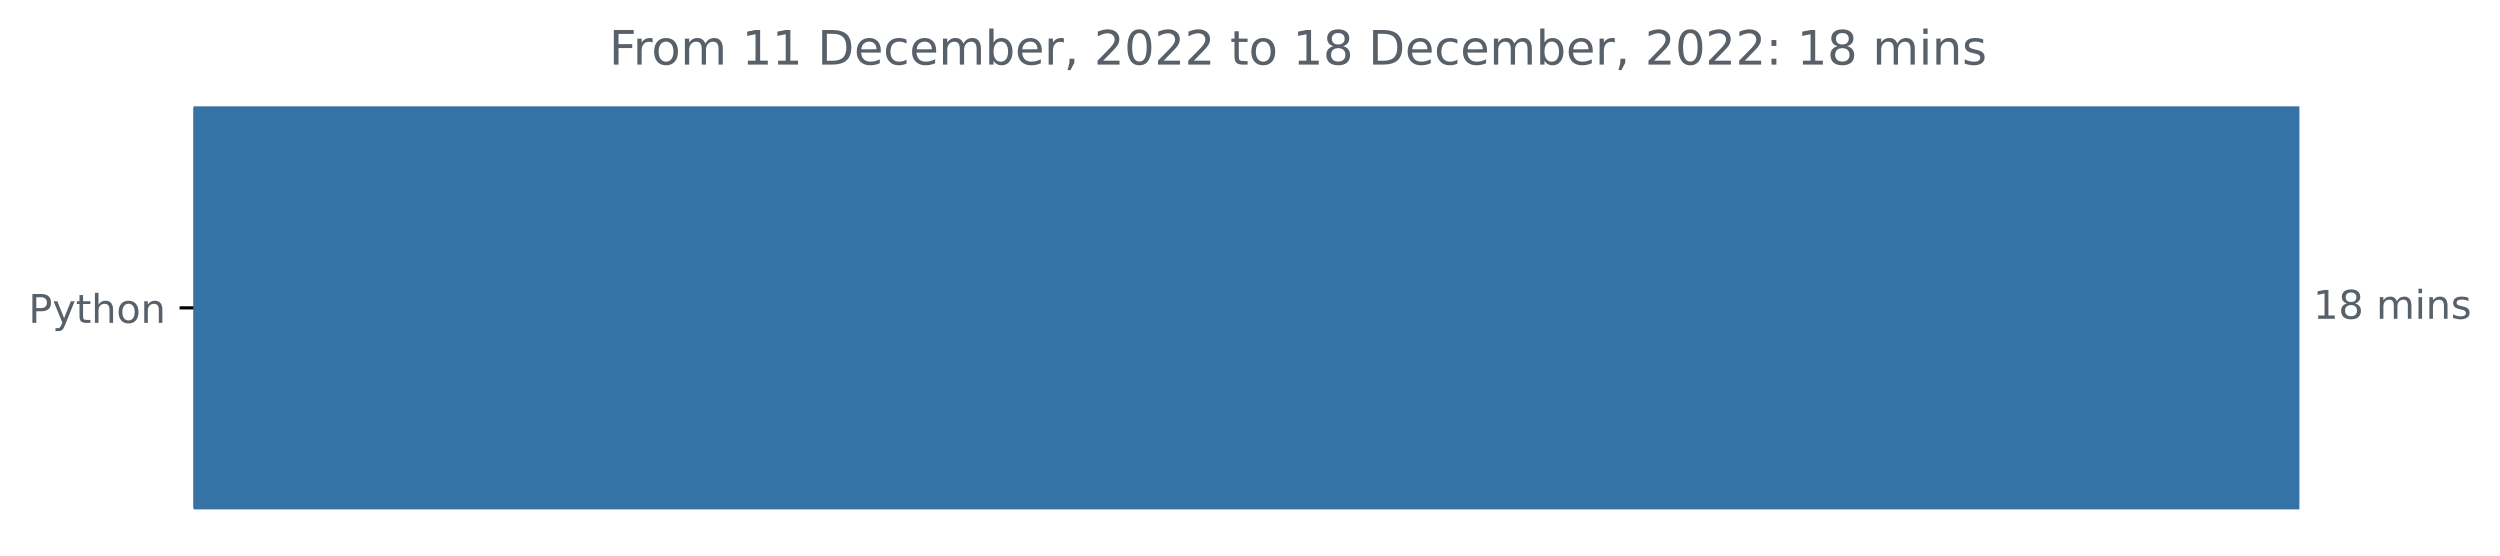
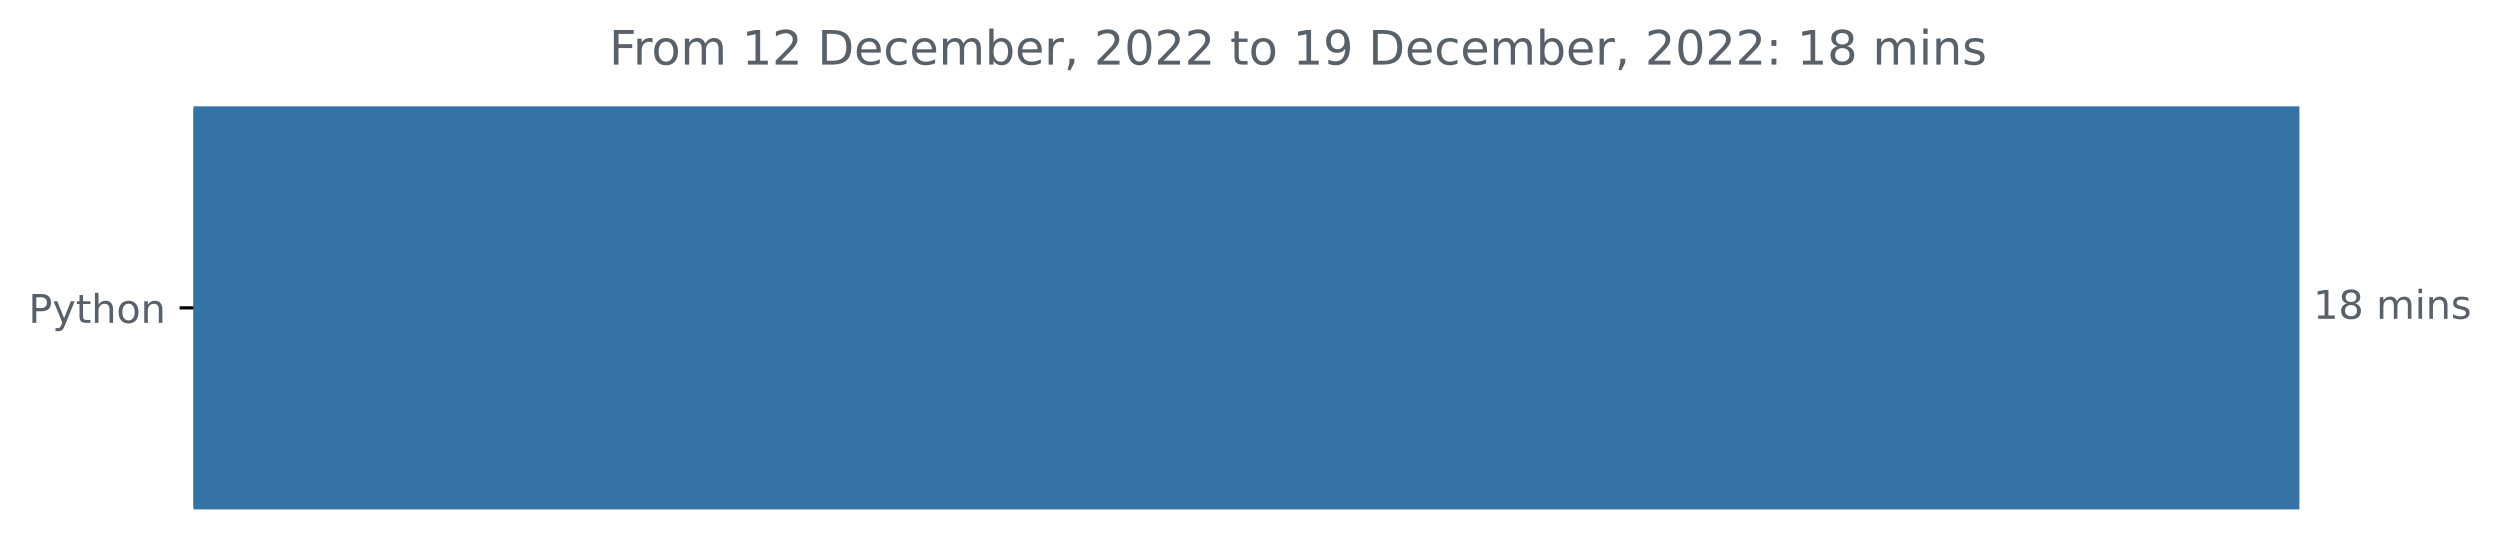
<svg xmlns="http://www.w3.org/2000/svg" xmlns:xlink="http://www.w3.org/1999/xlink" width="631.46pt" height="140.398pt" viewBox="0 0 631.46 140.398" version="1.1">
  <defs>
    <style type="text/css">*{stroke-linejoin: round; stroke-linecap: butt}</style>
  </defs>
  <g id="figure_1">
    <g id="patch_1">
      <path d="M 0 140.398  L 631.46 140.398  L 631.46 0  L 0 0  L 0 140.398  z " style="fill: none" />
    </g>
    <g id="axes_1">
      <g id="patch_2">
-         <path d="M 48.862 27.358  L 580.291 27.358  L 580.291 128.158  L 48.862 128.158  z " clip-path="url(#pb28e273c42)" style="fill: #3572a5; stroke: #3572a5; stroke-linejoin: miter" />
+         <path d="M 48.862 27.358  L 580.291 27.358  L 580.291 128.158  L 48.862 128.158  z " clip-path="url(#pac1b009615)" style="fill: #3572a5; stroke: #3572a5; stroke-linejoin: miter" />
      </g>
      <g id="matplotlib.axis_1" />
      <g id="matplotlib.axis_2">
        <g id="ytick_1">
          <g id="line2d_1">
            <defs>
-               <path id="m43e6b537bc" d="M 0 0  L -3.5 0  " style="stroke: #000000; stroke-width: 0.8" />
+               <path id="m73d5a339da" d="M 0 0  L -3.5 0  " style="stroke: #000000; stroke-width: 0.8" />
            </defs>
            <g>
-               <use xlink:href="#m43e6b537bc" x="48.862" y="77.758" style="stroke: #000000; stroke-width: 0.8" />
+               <use xlink:href="#m73d5a339da" x="48.862" y="77.758" style="stroke: #000000; stroke-width: 0.8" />
            </g>
          </g>
          <g id="text_1">
            <g style="fill: #586069" transform="translate(7.2 81.55734)scale(0.1 -0.1)">
              <defs>
                <path id="DejaVuSans-50" d="M 1259 4147  L 1259 2394  L 2053 2394  Q 2494 2394 2734 2622  Q 2975 2850 2975 3272  Q 2975 3691 2734 3919  Q 2494 4147 2053 4147  L 1259 4147  z M 628 4666  L 2053 4666  Q 2838 4666 3239 4311  Q 3641 3956 3641 3272  Q 3641 2581 3239 2228  Q 2838 1875 2053 1875  L 1259 1875  L 1259 0  L 628 0  L 628 4666  z " transform="scale(0.015625)" />
                <path id="DejaVuSans-79" d="M 2059 -325  Q 1816 -950 1584 -1140  Q 1353 -1331 966 -1331  L 506 -1331  L 506 -850  L 844 -850  Q 1081 -850 1212 -737  Q 1344 -625 1503 -206  L 1606 56  L 191 3500  L 800 3500  L 1894 763  L 2988 3500  L 3597 3500  L 2059 -325  z " transform="scale(0.015625)" />
                <path id="DejaVuSans-74" d="M 1172 4494  L 1172 3500  L 2356 3500  L 2356 3053  L 1172 3053  L 1172 1153  Q 1172 725 1289 603  Q 1406 481 1766 481  L 2356 481  L 2356 0  L 1766 0  Q 1100 0 847 248  Q 594 497 594 1153  L 594 3053  L 172 3053  L 172 3500  L 594 3500  L 594 4494  L 1172 4494  z " transform="scale(0.015625)" />
                <path id="DejaVuSans-68" d="M 3513 2113  L 3513 0  L 2938 0  L 2938 2094  Q 2938 2591 2744 2837  Q 2550 3084 2163 3084  Q 1697 3084 1428 2787  Q 1159 2491 1159 1978  L 1159 0  L 581 0  L 581 4863  L 1159 4863  L 1159 2956  Q 1366 3272 1645 3428  Q 1925 3584 2291 3584  Q 2894 3584 3203 3211  Q 3513 2838 3513 2113  z " transform="scale(0.015625)" />
                <path id="DejaVuSans-6f" d="M 1959 3097  Q 1497 3097 1228 2736  Q 959 2375 959 1747  Q 959 1119 1226 758  Q 1494 397 1959 397  Q 2419 397 2687 759  Q 2956 1122 2956 1747  Q 2956 2369 2687 2733  Q 2419 3097 1959 3097  z M 1959 3584  Q 2709 3584 3137 3096  Q 3566 2609 3566 1747  Q 3566 888 3137 398  Q 2709 -91 1959 -91  Q 1206 -91 779 398  Q 353 888 353 1747  Q 353 2609 779 3096  Q 1206 3584 1959 3584  z " transform="scale(0.015625)" />
                <path id="DejaVuSans-6e" d="M 3513 2113  L 3513 0  L 2938 0  L 2938 2094  Q 2938 2591 2744 2837  Q 2550 3084 2163 3084  Q 1697 3084 1428 2787  Q 1159 2491 1159 1978  L 1159 0  L 581 0  L 581 3500  L 1159 3500  L 1159 2956  Q 1366 3272 1645 3428  Q 1925 3584 2291 3584  Q 2894 3584 3203 3211  Q 3513 2838 3513 2113  z " transform="scale(0.015625)" />
              </defs>
              <use xlink:href="#DejaVuSans-50" />
              <use xlink:href="#DejaVuSans-79" x="60.303" />
              <use xlink:href="#DejaVuSans-74" x="119.482" />
              <use xlink:href="#DejaVuSans-68" x="158.691" />
              <use xlink:href="#DejaVuSans-6f" x="222.07" />
              <use xlink:href="#DejaVuSans-6e" x="283.252" />
            </g>
          </g>
        </g>
      </g>
      <g id="text_2">
        <g style="fill: #586069" transform="translate(584.2911 80.5175)scale(0.1 -0.1)">
          <defs>
            <path id="DejaVuSans-31" d="M 794 531  L 1825 531  L 1825 4091  L 703 3866  L 703 4441  L 1819 4666  L 2450 4666  L 2450 531  L 3481 531  L 3481 0  L 794 0  L 794 531  z " transform="scale(0.015625)" />
            <path id="DejaVuSans-38" d="M 2034 2216  Q 1584 2216 1326 1975  Q 1069 1734 1069 1313  Q 1069 891 1326 650  Q 1584 409 2034 409  Q 2484 409 2743 651  Q 3003 894 3003 1313  Q 3003 1734 2745 1975  Q 2488 2216 2034 2216  z M 1403 2484  Q 997 2584 770 2862  Q 544 3141 544 3541  Q 544 4100 942 4425  Q 1341 4750 2034 4750  Q 2731 4750 3128 4425  Q 3525 4100 3525 3541  Q 3525 3141 3298 2862  Q 3072 2584 2669 2484  Q 3125 2378 3379 2068  Q 3634 1759 3634 1313  Q 3634 634 3220 271  Q 2806 -91 2034 -91  Q 1263 -91 848 271  Q 434 634 434 1313  Q 434 1759 690 2068  Q 947 2378 1403 2484  z M 1172 3481  Q 1172 3119 1398 2916  Q 1625 2713 2034 2713  Q 2441 2713 2670 2916  Q 2900 3119 2900 3481  Q 2900 3844 2670 4047  Q 2441 4250 2034 4250  Q 1625 4250 1398 4047  Q 1172 3844 1172 3481  z " transform="scale(0.015625)" />
            <path id="DejaVuSans-20" transform="scale(0.015625)" />
            <path id="DejaVuSans-6d" d="M 3328 2828  Q 3544 3216 3844 3400  Q 4144 3584 4550 3584  Q 5097 3584 5394 3201  Q 5691 2819 5691 2113  L 5691 0  L 5113 0  L 5113 2094  Q 5113 2597 4934 2840  Q 4756 3084 4391 3084  Q 3944 3084 3684 2787  Q 3425 2491 3425 1978  L 3425 0  L 2847 0  L 2847 2094  Q 2847 2600 2669 2842  Q 2491 3084 2119 3084  Q 1678 3084 1418 2786  Q 1159 2488 1159 1978  L 1159 0  L 581 0  L 581 3500  L 1159 3500  L 1159 2956  Q 1356 3278 1631 3431  Q 1906 3584 2284 3584  Q 2666 3584 2933 3390  Q 3200 3197 3328 2828  z " transform="scale(0.015625)" />
            <path id="DejaVuSans-69" d="M 603 3500  L 1178 3500  L 1178 0  L 603 0  L 603 3500  z M 603 4863  L 1178 4863  L 1178 4134  L 603 4134  L 603 4863  z " transform="scale(0.015625)" />
            <path id="DejaVuSans-73" d="M 2834 3397  L 2834 2853  Q 2591 2978 2328 3040  Q 2066 3103 1784 3103  Q 1356 3103 1142 2972  Q 928 2841 928 2578  Q 928 2378 1081 2264  Q 1234 2150 1697 2047  L 1894 2003  Q 2506 1872 2764 1633  Q 3022 1394 3022 966  Q 3022 478 2636 193  Q 2250 -91 1575 -91  Q 1294 -91 989 -36  Q 684 19 347 128  L 347 722  Q 666 556 975 473  Q 1284 391 1588 391  Q 1994 391 2212 530  Q 2431 669 2431 922  Q 2431 1156 2273 1281  Q 2116 1406 1581 1522  L 1381 1569  Q 847 1681 609 1914  Q 372 2147 372 2553  Q 372 3047 722 3315  Q 1072 3584 1716 3584  Q 2034 3584 2315 3537  Q 2597 3491 2834 3397  z " transform="scale(0.015625)" />
          </defs>
          <use xlink:href="#DejaVuSans-31" />
          <use xlink:href="#DejaVuSans-38" x="63.623" />
          <use xlink:href="#DejaVuSans-20" x="127.246" />
          <use xlink:href="#DejaVuSans-6d" x="159.033" />
          <use xlink:href="#DejaVuSans-69" x="256.445" />
          <use xlink:href="#DejaVuSans-6e" x="284.229" />
          <use xlink:href="#DejaVuSans-73" x="347.607" />
        </g>
      </g>
      <g id="text_3">
        <g style="fill: #586069" transform="translate(153.8653 16.31812)scale(0.12 -0.12)">
          <defs>
            <path id="DejaVuSans-46" d="M 628 4666  L 3309 4666  L 3309 4134  L 1259 4134  L 1259 2759  L 3109 2759  L 3109 2228  L 1259 2228  L 1259 0  L 628 0  L 628 4666  z " transform="scale(0.015625)" />
            <path id="DejaVuSans-72" d="M 2631 2963  Q 2534 3019 2420 3045  Q 2306 3072 2169 3072  Q 1681 3072 1420 2755  Q 1159 2438 1159 1844  L 1159 0  L 581 0  L 581 3500  L 1159 3500  L 1159 2956  Q 1341 3275 1631 3429  Q 1922 3584 2338 3584  Q 2397 3584 2469 3576  Q 2541 3569 2628 3553  L 2631 2963  z " transform="scale(0.015625)" />
+             <path id="DejaVuSans-32" d="M 1228 531  L 3431 531  L 3431 0  L 469 0  L 469 531  Q 828 903 1448 1529  Q 2069 2156 2228 2338  Q 2531 2678 2651 2914  Q 2772 3150 2772 3378  Q 2772 3750 2511 3984  Q 2250 4219 1831 4219  Q 1534 4219 1204 4116  Q 875 4013 500 3803  L 500 4441  Q 881 4594 1212 4672  Q 1544 4750 1819 4750  Q 2544 4750 2975 4387  Q 3406 4025 3406 3419  Q 3406 3131 3298 2873  Q 3191 2616 2906 2266  Q 2828 2175 2409 1742  Q 1991 1309 1228 531  z " transform="scale(0.015625)" />
            <path id="DejaVuSans-44" d="M 1259 4147  L 1259 519  L 2022 519  Q 2988 519 3436 956  Q 3884 1394 3884 2338  Q 3884 3275 3436 3711  Q 2988 4147 2022 4147  L 1259 4147  z M 628 4666  L 1925 4666  Q 3281 4666 3915 4102  Q 4550 3538 4550 2338  Q 4550 1131 3912 565  Q 3275 0 1925 0  L 628 0  L 628 4666  z " transform="scale(0.015625)" />
            <path id="DejaVuSans-65" d="M 3597 1894  L 3597 1613  L 953 1613  Q 991 1019 1311 708  Q 1631 397 2203 397  Q 2534 397 2845 478  Q 3156 559 3463 722  L 3463 178  Q 3153 47 2828 -22  Q 2503 -91 2169 -91  Q 1331 -91 842 396  Q 353 884 353 1716  Q 353 2575 817 3079  Q 1281 3584 2069 3584  Q 2775 3584 3186 3129  Q 3597 2675 3597 1894  z M 3022 2063  Q 3016 2534 2758 2815  Q 2500 3097 2075 3097  Q 1594 3097 1305 2825  Q 1016 2553 972 2059  L 3022 2063  z " transform="scale(0.015625)" />
            <path id="DejaVuSans-63" d="M 3122 3366  L 3122 2828  Q 2878 2963 2633 3030  Q 2388 3097 2138 3097  Q 1578 3097 1268 2742  Q 959 2388 959 1747  Q 959 1106 1268 751  Q 1578 397 2138 397  Q 2388 397 2633 464  Q 2878 531 3122 666  L 3122 134  Q 2881 22 2623 -34  Q 2366 -91 2075 -91  Q 1284 -91 818 406  Q 353 903 353 1747  Q 353 2603 823 3093  Q 1294 3584 2113 3584  Q 2378 3584 2631 3529  Q 2884 3475 3122 3366  z " transform="scale(0.015625)" />
            <path id="DejaVuSans-62" d="M 3116 1747  Q 3116 2381 2855 2742  Q 2594 3103 2138 3103  Q 1681 3103 1420 2742  Q 1159 2381 1159 1747  Q 1159 1113 1420 752  Q 1681 391 2138 391  Q 2594 391 2855 752  Q 3116 1113 3116 1747  z M 1159 2969  Q 1341 3281 1617 3432  Q 1894 3584 2278 3584  Q 2916 3584 3314 3078  Q 3713 2572 3713 1747  Q 3713 922 3314 415  Q 2916 -91 2278 -91  Q 1894 -91 1617 61  Q 1341 213 1159 525  L 1159 0  L 581 0  L 581 4863  L 1159 4863  L 1159 2969  z " transform="scale(0.015625)" />
            <path id="DejaVuSans-2c" d="M 750 794  L 1409 794  L 1409 256  L 897 -744  L 494 -744  L 750 256  L 750 794  z " transform="scale(0.015625)" />
-             <path id="DejaVuSans-32" d="M 1228 531  L 3431 531  L 3431 0  L 469 0  L 469 531  Q 828 903 1448 1529  Q 2069 2156 2228 2338  Q 2531 2678 2651 2914  Q 2772 3150 2772 3378  Q 2772 3750 2511 3984  Q 2250 4219 1831 4219  Q 1534 4219 1204 4116  Q 875 4013 500 3803  L 500 4441  Q 881 4594 1212 4672  Q 1544 4750 1819 4750  Q 2544 4750 2975 4387  Q 3406 4025 3406 3419  Q 3406 3131 3298 2873  Q 3191 2616 2906 2266  Q 2828 2175 2409 1742  Q 1991 1309 1228 531  z " transform="scale(0.015625)" />
            <path id="DejaVuSans-30" d="M 2034 4250  Q 1547 4250 1301 3770  Q 1056 3291 1056 2328  Q 1056 1369 1301 889  Q 1547 409 2034 409  Q 2525 409 2770 889  Q 3016 1369 3016 2328  Q 3016 3291 2770 3770  Q 2525 4250 2034 4250  z M 2034 4750  Q 2819 4750 3233 4129  Q 3647 3509 3647 2328  Q 3647 1150 3233 529  Q 2819 -91 2034 -91  Q 1250 -91 836 529  Q 422 1150 422 2328  Q 422 3509 836 4129  Q 1250 4750 2034 4750  z " transform="scale(0.015625)" />
+             <path id="DejaVuSans-39" d="M 703 97  L 703 672  Q 941 559 1184 500  Q 1428 441 1663 441  Q 2288 441 2617 861  Q 2947 1281 2994 2138  Q 2813 1869 2534 1725  Q 2256 1581 1919 1581  Q 1219 1581 811 2004  Q 403 2428 403 3163  Q 403 3881 828 4315  Q 1253 4750 1959 4750  Q 2769 4750 3195 4129  Q 3622 3509 3622 2328  Q 3622 1225 3098 567  Q 2575 -91 1691 -91  Q 1453 -91 1209 -44  Q 966 3 703 97  z M 1959 2075  Q 2384 2075 2632 2365  Q 2881 2656 2881 3163  Q 2881 3666 2632 3958  Q 2384 4250 1959 4250  Q 1534 4250 1286 3958  Q 1038 3666 1038 3163  Q 1038 2656 1286 2365  Q 1534 2075 1959 2075  z " transform="scale(0.015625)" />
            <path id="DejaVuSans-3a" d="M 750 794  L 1409 794  L 1409 0  L 750 0  L 750 794  z M 750 3309  L 1409 3309  L 1409 2516  L 750 2516  L 750 3309  z " transform="scale(0.015625)" />
          </defs>
          <use xlink:href="#DejaVuSans-46" />
          <use xlink:href="#DejaVuSans-72" x="50.27" />
          <use xlink:href="#DejaVuSans-6f" x="89.133" />
          <use xlink:href="#DejaVuSans-6d" x="150.314" />
          <use xlink:href="#DejaVuSans-20" x="247.727" />
          <use xlink:href="#DejaVuSans-31" x="279.514" />
-           <use xlink:href="#DejaVuSans-31" x="343.137" />
+           <use xlink:href="#DejaVuSans-32" x="343.137" />
          <use xlink:href="#DejaVuSans-20" x="406.76" />
          <use xlink:href="#DejaVuSans-44" x="438.547" />
          <use xlink:href="#DejaVuSans-65" x="515.549" />
          <use xlink:href="#DejaVuSans-63" x="577.072" />
          <use xlink:href="#DejaVuSans-65" x="632.053" />
          <use xlink:href="#DejaVuSans-6d" x="693.576" />
          <use xlink:href="#DejaVuSans-62" x="790.988" />
          <use xlink:href="#DejaVuSans-65" x="854.465" />
          <use xlink:href="#DejaVuSans-72" x="915.988" />
          <use xlink:href="#DejaVuSans-2c" x="957.102" />
          <use xlink:href="#DejaVuSans-20" x="988.889" />
          <use xlink:href="#DejaVuSans-32" x="1020.676" />
          <use xlink:href="#DejaVuSans-30" x="1084.299" />
          <use xlink:href="#DejaVuSans-32" x="1147.922" />
          <use xlink:href="#DejaVuSans-32" x="1211.545" />
          <use xlink:href="#DejaVuSans-20" x="1275.168" />
          <use xlink:href="#DejaVuSans-74" x="1306.955" />
          <use xlink:href="#DejaVuSans-6f" x="1346.164" />
          <use xlink:href="#DejaVuSans-20" x="1407.346" />
          <use xlink:href="#DejaVuSans-31" x="1439.133" />
-           <use xlink:href="#DejaVuSans-38" x="1502.756" />
+           <use xlink:href="#DejaVuSans-39" x="1502.756" />
          <use xlink:href="#DejaVuSans-20" x="1566.379" />
          <use xlink:href="#DejaVuSans-44" x="1598.166" />
          <use xlink:href="#DejaVuSans-65" x="1675.168" />
          <use xlink:href="#DejaVuSans-63" x="1736.691" />
          <use xlink:href="#DejaVuSans-65" x="1791.672" />
          <use xlink:href="#DejaVuSans-6d" x="1853.195" />
          <use xlink:href="#DejaVuSans-62" x="1950.607" />
          <use xlink:href="#DejaVuSans-65" x="2014.084" />
          <use xlink:href="#DejaVuSans-72" x="2075.607" />
          <use xlink:href="#DejaVuSans-2c" x="2116.721" />
          <use xlink:href="#DejaVuSans-20" x="2148.508" />
          <use xlink:href="#DejaVuSans-32" x="2180.295" />
          <use xlink:href="#DejaVuSans-30" x="2243.918" />
          <use xlink:href="#DejaVuSans-32" x="2307.541" />
          <use xlink:href="#DejaVuSans-32" x="2371.164" />
          <use xlink:href="#DejaVuSans-3a" x="2434.787" />
          <use xlink:href="#DejaVuSans-20" x="2468.479" />
          <use xlink:href="#DejaVuSans-31" x="2500.266" />
          <use xlink:href="#DejaVuSans-38" x="2563.889" />
          <use xlink:href="#DejaVuSans-20" x="2627.512" />
          <use xlink:href="#DejaVuSans-6d" x="2659.299" />
          <use xlink:href="#DejaVuSans-69" x="2756.711" />
          <use xlink:href="#DejaVuSans-6e" x="2784.494" />
          <use xlink:href="#DejaVuSans-73" x="2847.873" />
        </g>
      </g>
    </g>
  </g>
  <defs>
-     <clipPath id="pb28e273c42">
+     <clipPath id="pac1b009615">
      <rect x="48.862" y="22.318" width="558" height="110.88" />
    </clipPath>
  </defs>
</svg>
